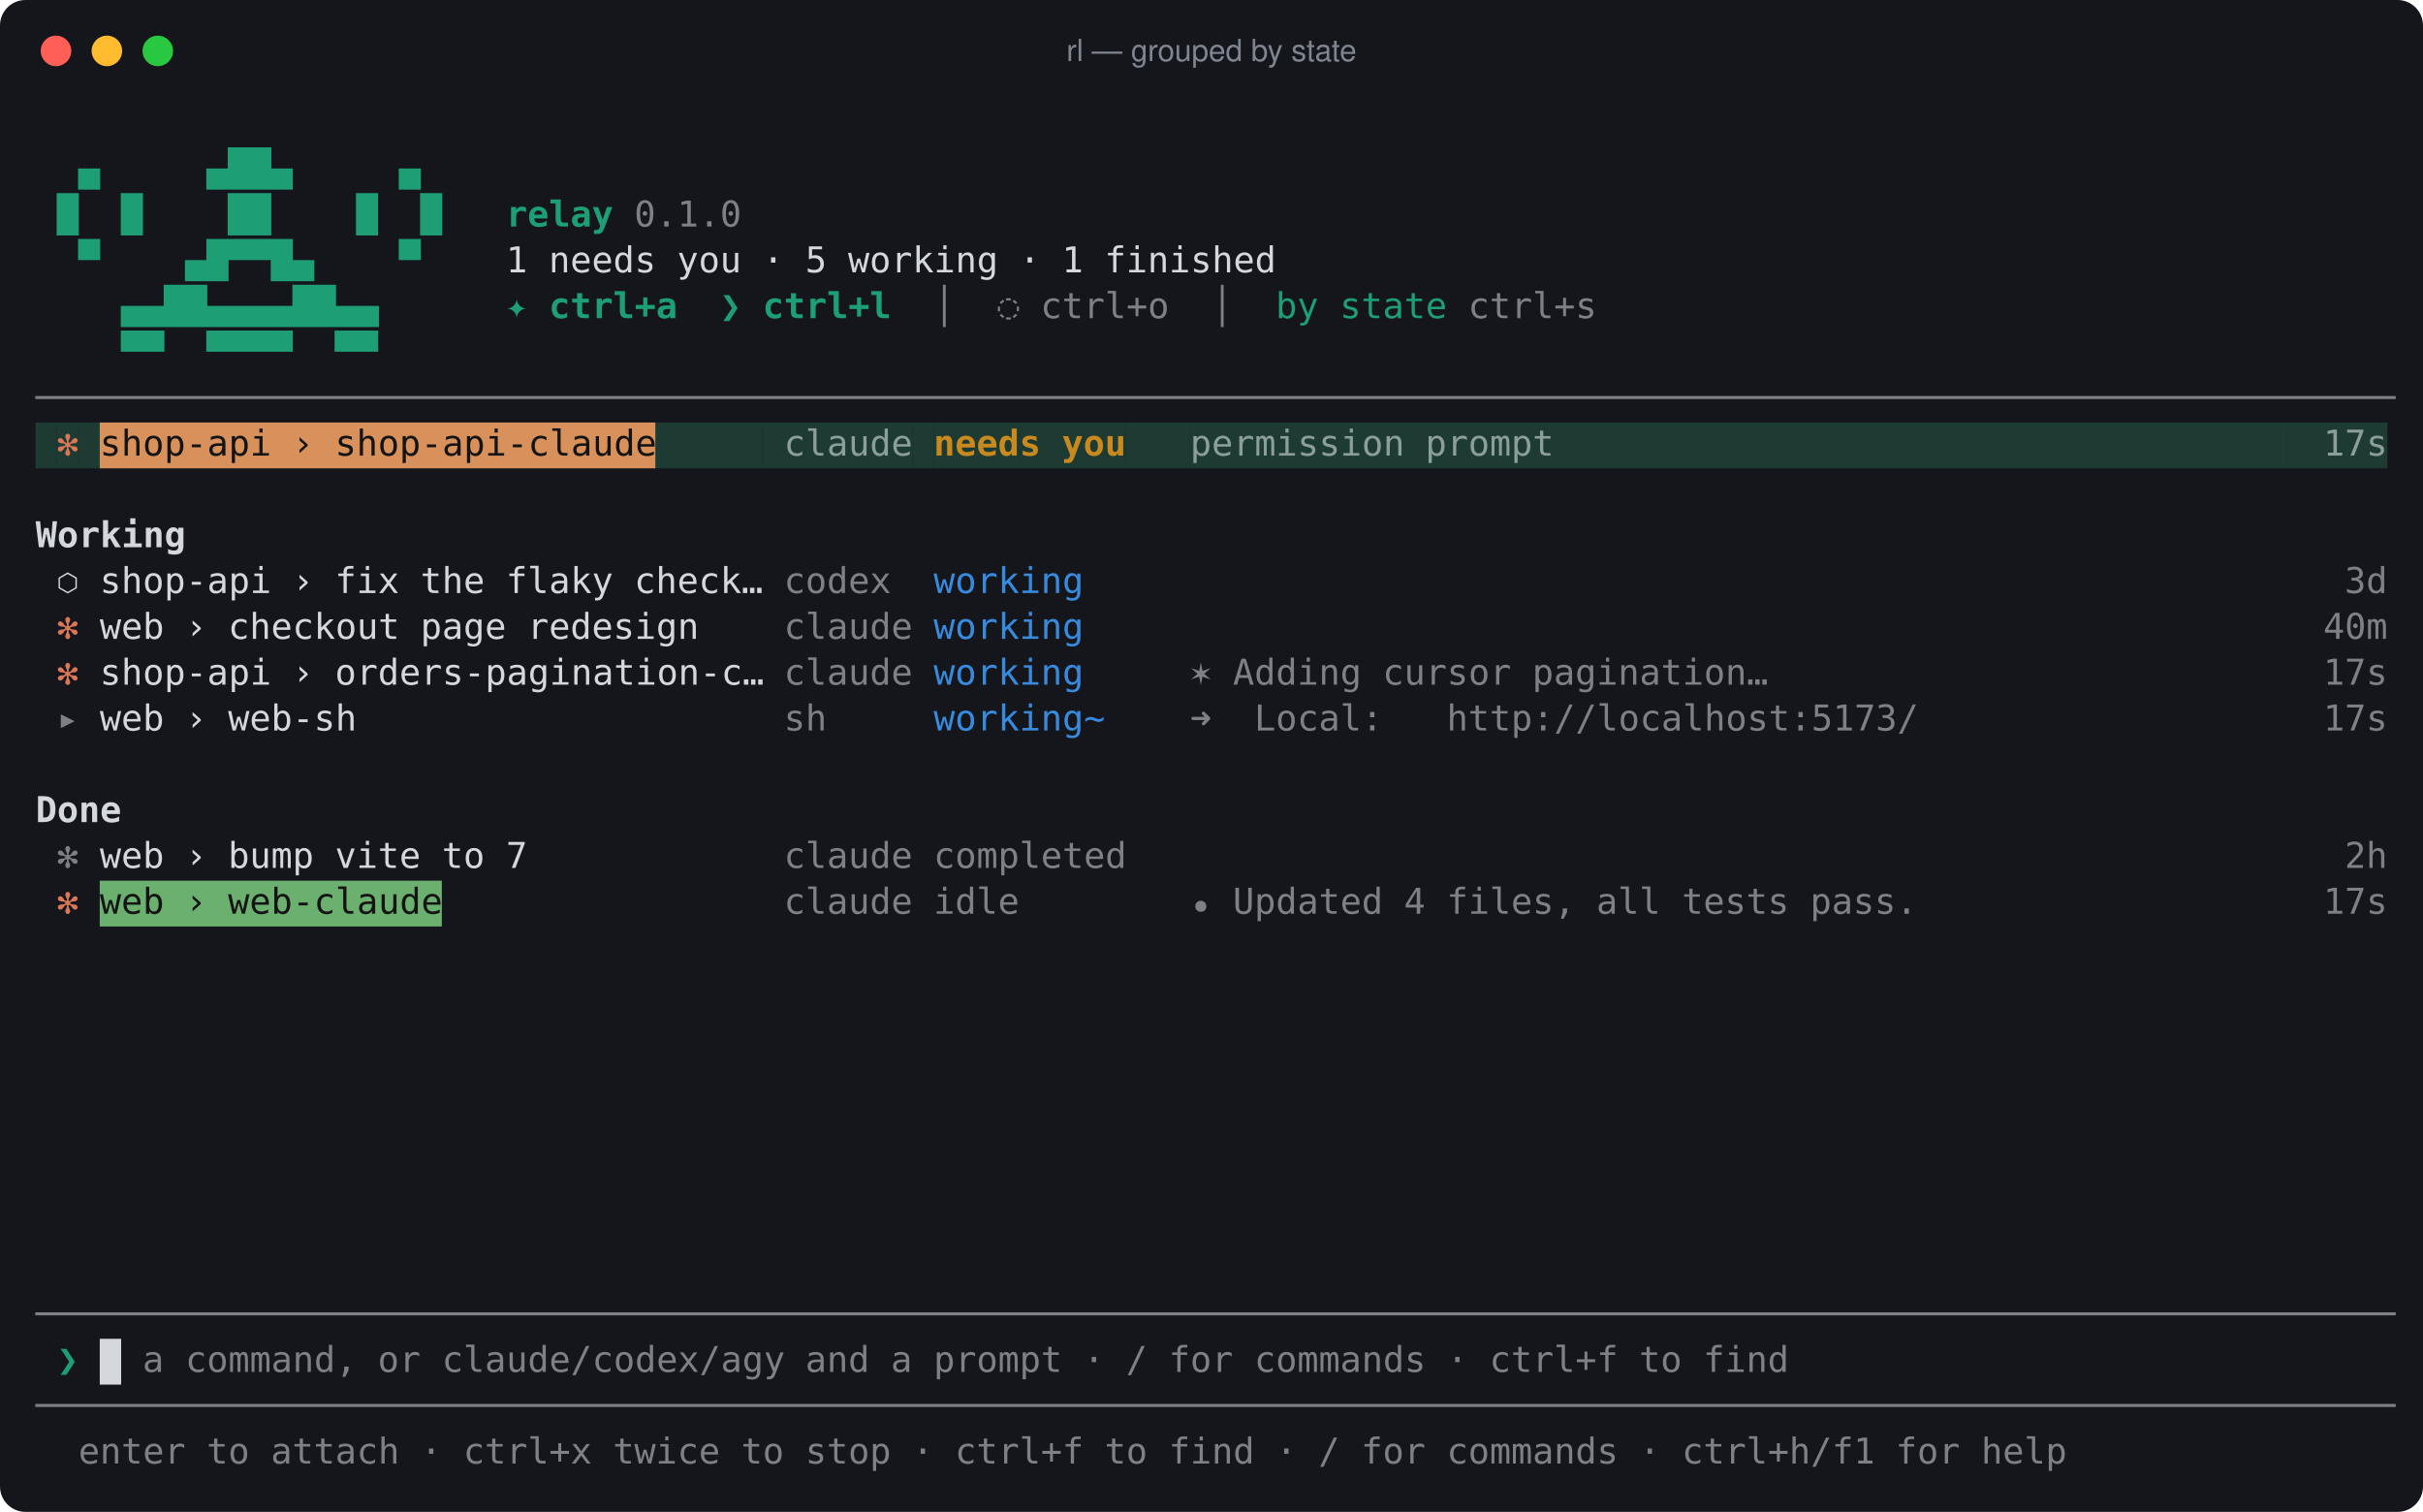
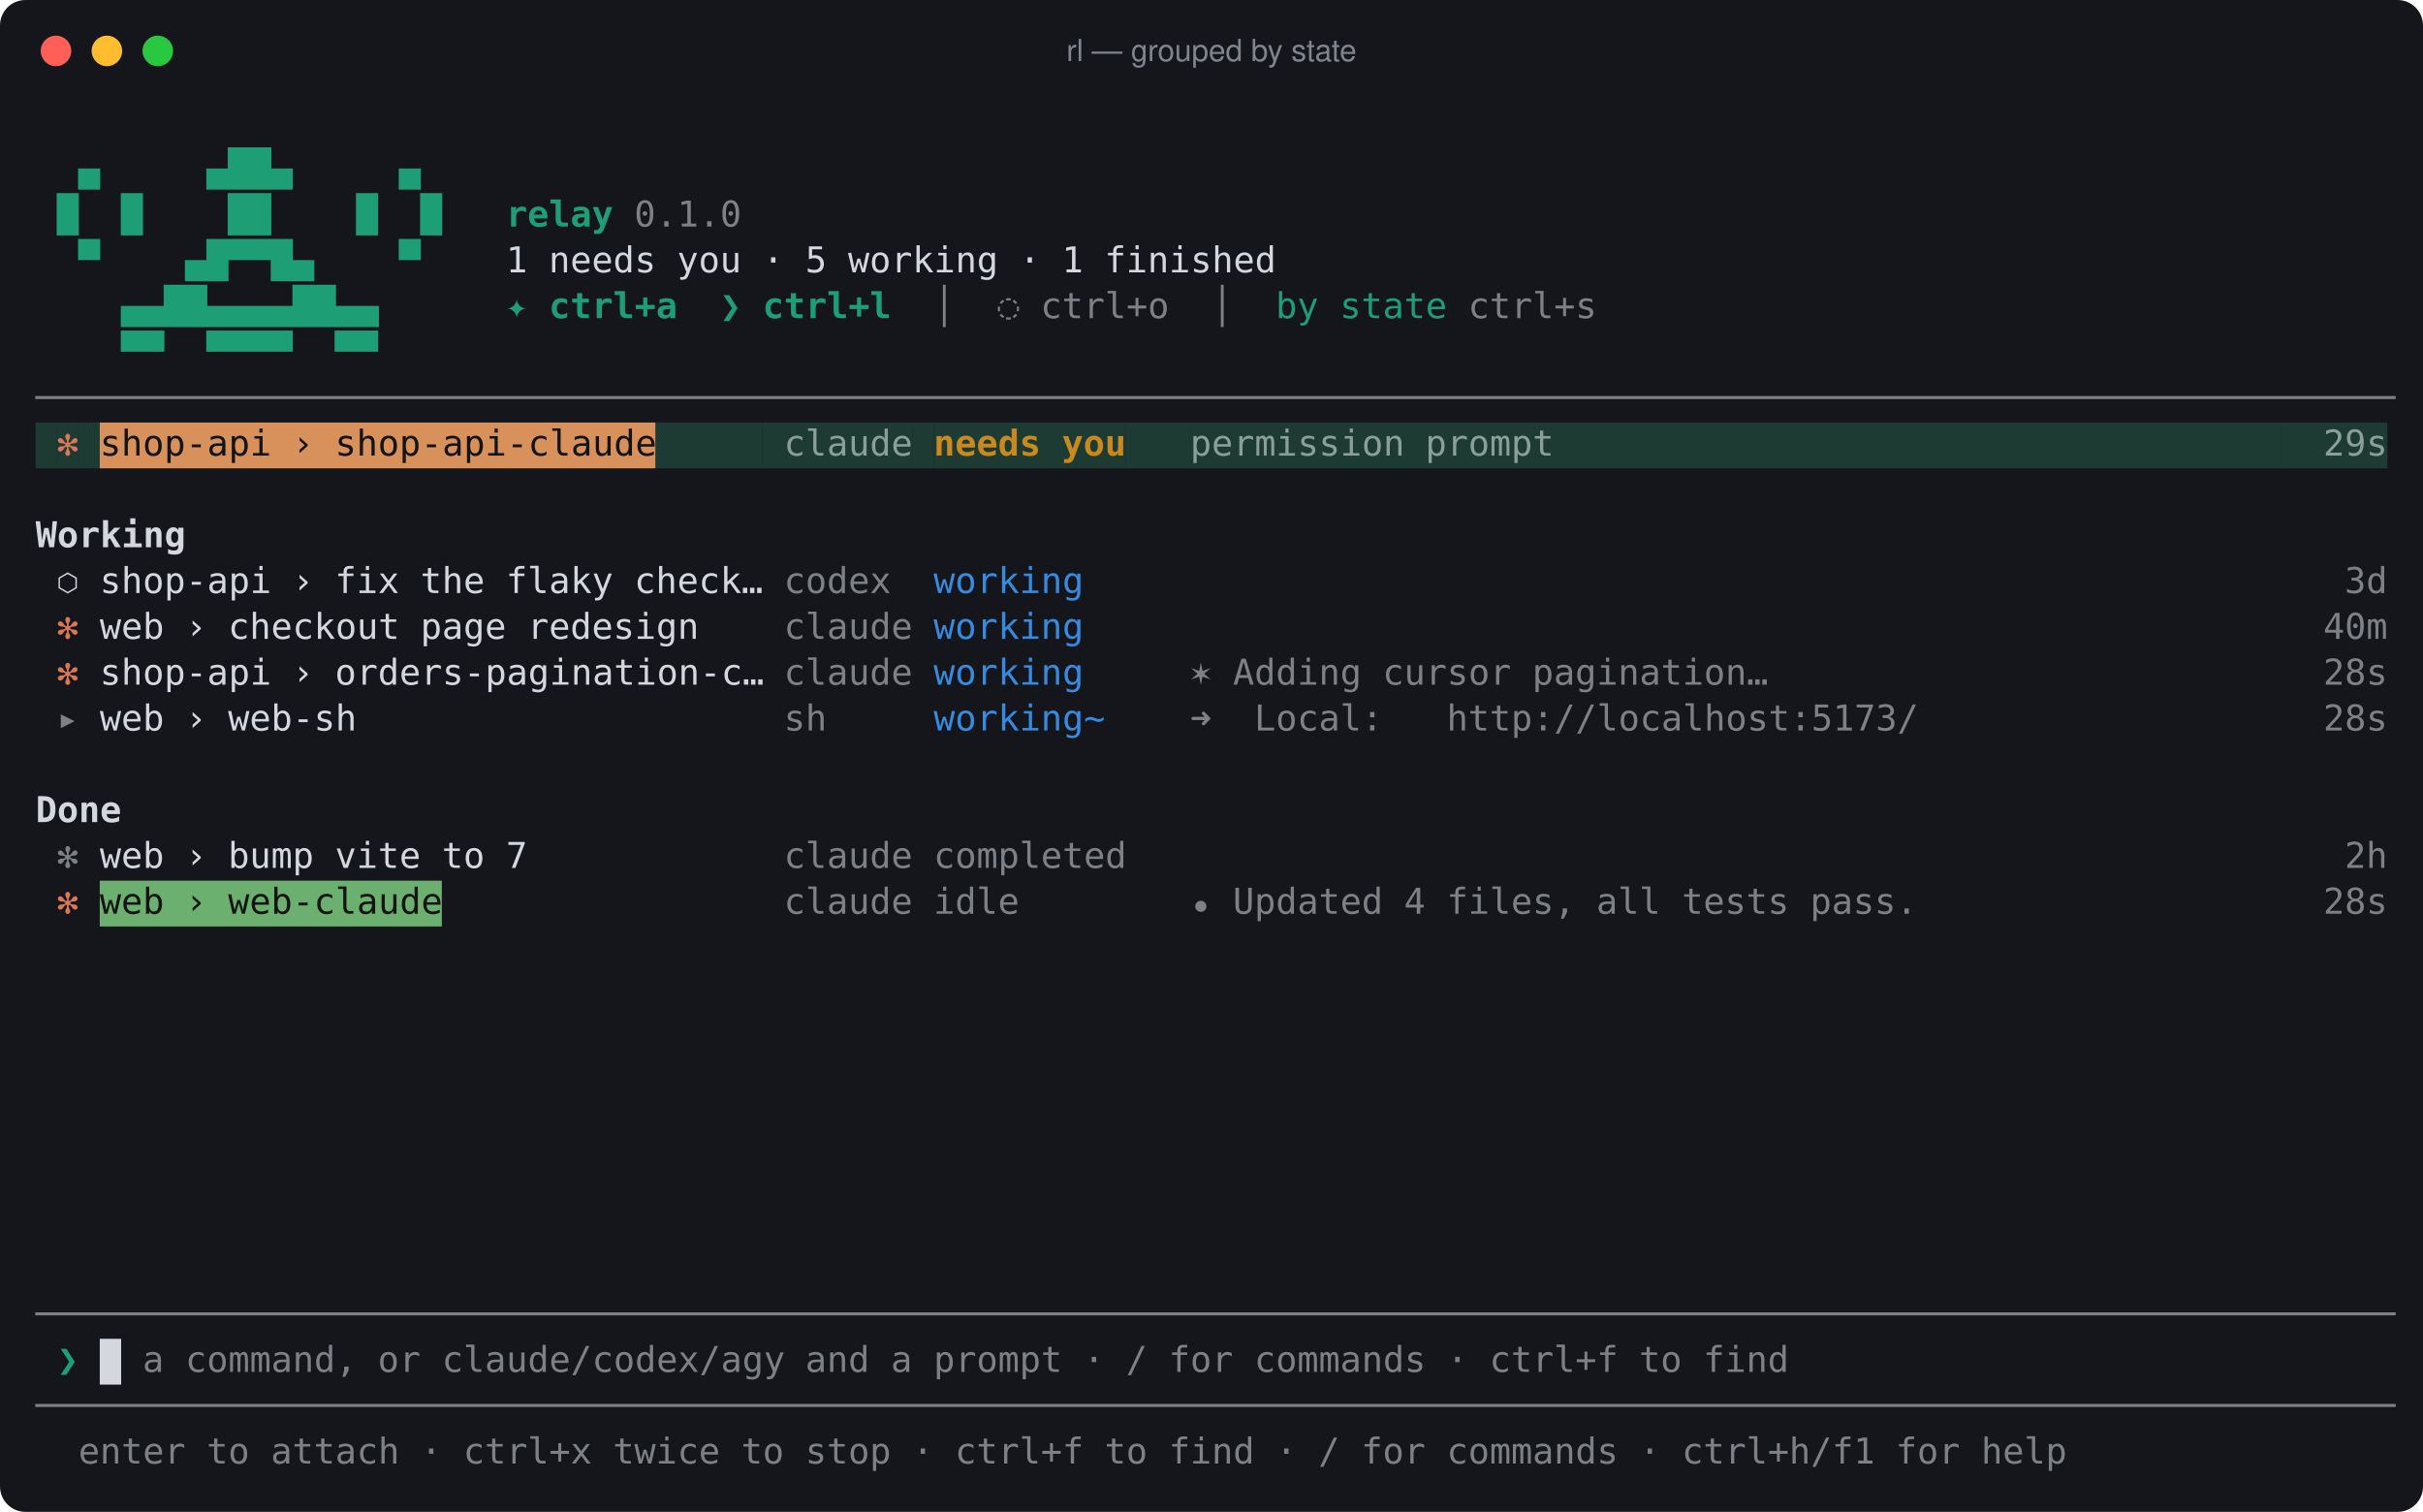
<svg xmlns="http://www.w3.org/2000/svg" width="952" height="594" viewBox="0 0 952 594" role="img" aria-label="rl — grouped by state">
  <rect width="100%" height="100%" rx="10" fill="#14161b" />
  <circle cx="22" cy="20" r="6" fill="#ff5f57" />
  <circle cx="42" cy="20" r="6" fill="#febc2e" />
  <circle cx="62" cy="20" r="6" fill="#28c840" />
  <text x="476" y="24" fill="#7f8590" font-family="-apple-system, Segoe UI, Helvetica, Arial, sans-serif" font-size="12" text-anchor="middle">rl — grouped by state</text>
  <g font-family="ui-monospace, SFMono-Regular, Menlo, Consolas, 'DejaVu Sans Mono', monospace" font-size="14" fill="#d4d7dd" xml:space="preserve">
    <rect x="14.0" y="166" width="8.4" height="18" fill="#1d3a33" />
    <rect x="22.4" y="166" width="8.4" height="18" fill="#1d3a33" />
    <rect x="30.8" y="166" width="8.4" height="18" fill="#1d3a33" />
    <rect x="39.2" y="166" width="218.4" height="18" fill="#d9915b" />
    <rect x="257.6" y="166" width="42.0" height="18" fill="#1d3a33" />
    <rect x="299.6" y="166" width="58.8" height="18" fill="#1d3a33" />
    <rect x="358.4" y="166" width="8.4" height="18" fill="#1d3a33" />
    <rect x="366.8" y="166" width="75.6" height="18" fill="#1d3a33" />
    <rect x="442.4" y="166" width="25.2" height="18" fill="#1d3a33" />
    <rect x="467.6" y="166" width="428.4" height="18" fill="#1d3a33" />
    <rect x="896.0" y="166" width="8.4" height="18" fill="#1d3a33" />
    <rect x="904.4" y="166" width="33.6" height="18" fill="#1d3a33" />
    <rect x="39.2" y="346" width="134.4" height="18" fill="#6bb06e" />
    <rect x="39.2" y="526" width="8.4" height="18" fill="#d4d7dd" />
    <text x="30.8" y="71" fill="#1d9e75">▄</text>
    <text x="81.2 89.6 98.0 106.4" y="71" fill="#1d9e75">▄██▄</text>
    <text x="156.8" y="71" fill="#1d9e75">▄</text>
    <text x="22.4" y="89" fill="#1d9e75">█</text>
    <text x="47.6" y="89" fill="#1d9e75">█</text>
    <text x="89.6 98.0" y="89" fill="#1d9e75">██</text>
    <text x="140.0" y="89" fill="#1d9e75">█</text>
    <text x="165.2" y="89" fill="#1d9e75">█</text>
    <text x="198.8 207.2 215.6 224.0 232.4" y="89" fill="#1d9e75" font-weight="bold">relay</text>
    <text x="249.2 257.6 266.0 274.4 282.8" y="89" opacity="0.55">0.1.0</text>
    <text x="30.8" y="107" fill="#1d9e75">▀</text>
    <text x="72.8 81.2 89.6 98.0 106.4 114.8" y="107" fill="#1d9e75">▄█▀▀█▄</text>
    <text x="156.8" y="107" fill="#1d9e75">▀</text>
    <text x="198.8" y="107">1</text>
    <text x="215.6 224.0 232.4 240.8 249.2" y="107">needs</text>
    <text x="266.0 274.4 282.8" y="107">you</text>
    <text x="299.6" y="107">·</text>
    <text x="316.4" y="107">5</text>
    <text x="333.2 341.6 350.0 358.4 366.8 375.2 383.6" y="107">working</text>
    <text x="400.4" y="107">·</text>
    <text x="417.2" y="107">1</text>
    <text x="434.0 442.4 450.8 459.2 467.6 476.0 484.4 492.8" y="107">finished</text>
    <text x="47.6 56.0 64.4 72.8 81.2 89.6 98.0 106.4 114.8 123.2 131.6 140.0" y="125" fill="#1d9e75">▄▄██▄▄▄▄██▄▄</text>
    <text x="198.8" y="125" fill="#1d9e75" font-weight="bold">✦</text>
    <text x="215.6 224.0 232.4 240.8 249.2 257.6" y="125" fill="#1d9e75" font-weight="bold">ctrl+a</text>
    <text x="282.8" y="125" fill="#1d9e75" font-weight="bold">❯</text>
    <text x="299.6 308.0 316.4 324.8 333.2 341.6" y="125" fill="#1d9e75" font-weight="bold">ctrl+l</text>
    <text x="366.8" y="125" opacity="0.55">│</text>
    <text x="392.0" y="125" opacity="0.55">◌</text>
    <text x="408.8 417.2 425.6 434.0 442.4 450.8" y="125" opacity="0.55">ctrl+o</text>
    <text x="476.0" y="125" opacity="0.55">│</text>
    <text x="501.2 509.6" y="125" fill="#1d9e75">by</text>
    <text x="526.4 534.8 543.2 551.6 560.0" y="125" fill="#1d9e75">state</text>
    <text x="576.8 585.2 593.6 602.0 610.4 618.8" y="125" opacity="0.55">ctrl+s</text>
    <text x="47.6 56.0" y="143" fill="#1d9e75">▀▀</text>
    <text x="81.2 89.6 98.0 106.4" y="143" fill="#1d9e75">▀▀▀▀</text>
    <text x="131.6 140.0" y="143" fill="#1d9e75">▀▀</text>
    <text x="14.0 22.4 30.8 39.2 47.6 56.0 64.4 72.8 81.2 89.6 98.0 106.4 114.8 123.2 131.6 140.0 148.4 156.8 165.2 173.6 182.0 190.4 198.8 207.2 215.6 224.0 232.4 240.8 249.2 257.6 266.0 274.4 282.8 291.2 299.6 308.0 316.4 324.8 333.2 341.6 350.0 358.4 366.8 375.2 383.6 392.0 400.4 408.8 417.2 425.6 434.0 442.4 450.8 459.2 467.6 476.0 484.4 492.8 501.2 509.6 518.0 526.4 534.8 543.2 551.6 560.0 568.4 576.8 585.2 593.6 602.0 610.4 618.8 627.2 635.6 644.0 652.4 660.8 669.2 677.6 686.0 694.4 702.8 711.2 719.6 728.0 736.4 744.8 753.2 761.6 770.0 778.4 786.8 795.2 803.6 812.0 820.4 828.8 837.2 845.6 854.0 862.4 870.8 879.2 887.6 896.0 904.4 912.8 921.2 929.6" y="161" opacity="0.55">──────────────────────────────────────────────────────────────────────────────────────────────────────────────</text>
    <text x="22.4" y="179" fill="#d97757">✻</text>
    <text x="39.2 47.6 56.0 64.4 72.8 81.2 89.6 98.0" y="179" fill="#141414">shop-api</text>
    <text x="114.8" y="179" fill="#141414">›</text>
    <text x="131.6 140.0 148.4 156.8 165.2 173.6 182.0 190.4 198.8 207.2 215.6 224.0 232.4 240.8 249.2" y="179" fill="#141414">shop-api-claude</text>
    <text x="308.0 316.4 324.8 333.2 341.6 350.0" y="179" fill="#e8f0ed" opacity="0.55">claude</text>
    <text x="366.8 375.2 383.6 392.0 400.4" y="179" fill="#c88a1e" font-weight="bold">needs</text>
    <text x="417.2 425.6 434.0" y="179" fill="#c88a1e" font-weight="bold">you</text>
    <text x="467.6 476.0 484.4 492.8 501.2 509.6 518.0 526.4 534.8 543.2" y="179" fill="#e8f0ed" opacity="0.55">permission</text>
    <text x="560.0 568.4 576.8 585.2 593.6 602.0" y="179" fill="#e8f0ed" opacity="0.55">prompt</text>
-     <text x="912.8 921.2 929.6" y="179" fill="#e8f0ed" opacity="0.55">17s</text>
+     <text x="912.8 921.2 929.6" y="179" fill="#e8f0ed" opacity="0.55">29s</text>
    <text x="14.0 22.4 30.8 39.2 47.6 56.0 64.4" y="215" font-weight="bold">Working</text>
    <text x="22.4" y="233">⬡</text>
    <text x="39.2 47.6 56.0 64.4 72.8 81.2 89.6 98.0" y="233">shop-api</text>
    <text x="114.8" y="233">›</text>
    <text x="131.6 140.0 148.4" y="233">fix</text>
    <text x="165.2 173.6 182.0" y="233">the</text>
    <text x="198.8 207.2 215.6 224.0 232.4" y="233">flaky</text>
    <text x="249.2 257.6 266.0 274.4 282.8 291.2" y="233">check…</text>
    <text x="308.0 316.4 324.8 333.2 341.6" y="233" opacity="0.55">codex</text>
    <text x="366.8 375.2 383.6 392.0 400.4 408.8 417.2" y="233" fill="#378add">working</text>
    <text x="921.2 929.6" y="233" opacity="0.55">3d</text>
    <text x="22.4" y="251" fill="#d97757">✻</text>
    <text x="39.2 47.6 56.0" y="251">web</text>
    <text x="72.8" y="251">›</text>
    <text x="89.6 98.0 106.4 114.8 123.2 131.6 140.0 148.4" y="251">checkout</text>
    <text x="165.2 173.6 182.0 190.4" y="251">page</text>
    <text x="207.2 215.6 224.0 232.4 240.8 249.2 257.6 266.0" y="251">redesign</text>
    <text x="308.0 316.4 324.8 333.2 341.6 350.0" y="251" opacity="0.55">claude</text>
    <text x="366.8 375.2 383.6 392.0 400.4 408.8 417.2" y="251" fill="#378add">working</text>
    <text x="912.8 921.2 929.6" y="251" opacity="0.55">40m</text>
    <text x="22.4" y="269" fill="#d97757">✻</text>
    <text x="39.2 47.6 56.0 64.4 72.8 81.2 89.6 98.0" y="269">shop-api</text>
    <text x="114.8" y="269">›</text>
    <text x="131.6 140.0 148.4 156.8 165.2 173.6 182.0 190.4 198.8 207.2 215.6 224.0 232.4 240.8 249.2 257.6 266.0 274.4 282.8 291.2" y="269">orders-pagination-c…</text>
    <text x="308.0 316.4 324.8 333.2 341.6 350.0" y="269" opacity="0.55">claude</text>
    <text x="366.8 375.2 383.6 392.0 400.4 408.8 417.2" y="269" fill="#378add">working</text>
    <text x="467.6" y="269" opacity="0.55">✶</text>
    <text x="484.4 492.8 501.2 509.6 518.0 526.4" y="269" opacity="0.55">Adding</text>
    <text x="543.2 551.6 560.0 568.4 576.8 585.2" y="269" opacity="0.55">cursor</text>
    <text x="602.0 610.4 618.8 627.2 635.6 644.0 652.4 660.8 669.2 677.6 686.0" y="269" opacity="0.55">pagination…</text>
-     <text x="912.8 921.2 929.6" y="269" opacity="0.55">17s</text>
+     <text x="912.8 921.2 929.6" y="269" opacity="0.55">28s</text>
    <text x="22.4" y="287" opacity="0.55">▸</text>
    <text x="39.2 47.6 56.0" y="287">web</text>
    <text x="72.8" y="287">›</text>
    <text x="89.6 98.0 106.4 114.8 123.2 131.6" y="287">web-sh</text>
    <text x="308.0 316.4" y="287" opacity="0.55">sh</text>
    <text x="366.8 375.2 383.6 392.0 400.4 408.8 417.2 425.6" y="287" fill="#378add">working~</text>
    <text x="467.6" y="287" opacity="0.55">➜</text>
    <text x="492.8 501.2 509.6 518.0 526.4 534.8" y="287" opacity="0.55">Local:</text>
    <text x="568.4 576.8 585.2 593.6 602.0 610.4 618.8 627.2 635.6 644.0 652.4 660.8 669.2 677.6 686.0 694.4 702.8 711.2 719.6 728.0 736.4 744.8" y="287" opacity="0.55">http://localhost:5173/</text>
-     <text x="912.8 921.2 929.6" y="287" opacity="0.55">17s</text>
+     <text x="912.8 921.2 929.6" y="287" opacity="0.55">28s</text>
    <text x="14.0 22.4 30.8 39.2" y="323" font-weight="bold">Done</text>
    <text x="22.4" y="341" opacity="0.55">✻</text>
    <text x="39.2 47.6 56.0" y="341">web</text>
    <text x="72.8" y="341">›</text>
    <text x="89.6 98.0 106.4 114.8" y="341">bump</text>
    <text x="131.6 140.0 148.4 156.8" y="341">vite</text>
    <text x="173.6 182.0" y="341">to</text>
    <text x="198.8" y="341">7</text>
    <text x="308.0 316.4 324.8 333.2 341.6 350.0" y="341" opacity="0.55">claude</text>
    <text x="366.8 375.2 383.6 392.0 400.4 408.8 417.2 425.6 434.0" y="341" opacity="0.55">completed</text>
    <text x="921.2 929.6" y="341" opacity="0.55">2h</text>
    <text x="22.4" y="359" fill="#d97757">✻</text>
    <text x="39.2 47.6 56.0" y="359" fill="#141414">web</text>
    <text x="72.8" y="359" fill="#141414">›</text>
    <text x="89.6 98.0 106.4 114.8 123.2 131.6 140.0 148.4 156.8 165.2" y="359" fill="#141414">web-claude</text>
    <text x="308.0 316.4 324.8 333.2 341.6 350.0" y="359" opacity="0.55">claude</text>
    <text x="366.8 375.2 383.6 392.0" y="359" opacity="0.55">idle</text>
    <text x="467.6" y="359" opacity="0.55">⏺</text>
    <text x="484.4 492.8 501.2 509.6 518.0 526.4 534.8" y="359" opacity="0.55">Updated</text>
    <text x="551.6" y="359" opacity="0.55">4</text>
    <text x="568.4 576.8 585.2 593.6 602.0 610.4" y="359" opacity="0.55">files,</text>
    <text x="627.2 635.6 644.0" y="359" opacity="0.55">all</text>
    <text x="660.8 669.2 677.6 686.0 694.4" y="359" opacity="0.55">tests</text>
    <text x="711.2 719.6 728.0 736.4 744.8" y="359" opacity="0.55">pass.</text>
-     <text x="912.8 921.2 929.6" y="359" opacity="0.55">17s</text>
+     <text x="912.8 921.2 929.6" y="359" opacity="0.55">28s</text>
    <text x="14.0 22.4 30.8 39.2 47.6 56.0 64.4 72.8 81.2 89.6 98.0 106.4 114.8 123.2 131.6 140.0 148.4 156.8 165.2 173.6 182.0 190.4 198.8 207.2 215.6 224.0 232.4 240.8 249.2 257.6 266.0 274.4 282.8 291.2 299.6 308.0 316.4 324.8 333.2 341.6 350.0 358.4 366.8 375.2 383.6 392.0 400.4 408.8 417.2 425.6 434.0 442.4 450.8 459.2 467.6 476.0 484.4 492.8 501.2 509.6 518.0 526.4 534.8 543.2 551.6 560.0 568.4 576.8 585.2 593.6 602.0 610.4 618.8 627.2 635.6 644.0 652.4 660.8 669.2 677.6 686.0 694.4 702.8 711.2 719.6 728.0 736.4 744.8 753.2 761.6 770.0 778.4 786.8 795.2 803.6 812.0 820.4 828.8 837.2 845.6 854.0 862.4 870.8 879.2 887.6 896.0 904.4 912.8 921.2 929.6" y="521" opacity="0.55">──────────────────────────────────────────────────────────────────────────────────────────────────────────────</text>
    <text x="22.4" y="539" fill="#1d9e75">❯</text>
    <text x="56.0" y="539" opacity="0.55">a</text>
    <text x="72.8 81.2 89.6 98.0 106.4 114.8 123.2 131.6" y="539" opacity="0.55">command,</text>
    <text x="148.4 156.8" y="539" opacity="0.55">or</text>
    <text x="173.6 182.0 190.4 198.8 207.2 215.6 224.0 232.4 240.8 249.2 257.6 266.0 274.4 282.8 291.2 299.6" y="539" opacity="0.55">claude/codex/agy</text>
    <text x="316.4 324.8 333.2" y="539" opacity="0.55">and</text>
    <text x="350.0" y="539" opacity="0.55">a</text>
    <text x="366.8 375.2 383.6 392.0 400.4 408.8" y="539" opacity="0.55">prompt</text>
    <text x="425.6" y="539" opacity="0.55">·</text>
    <text x="442.4" y="539" opacity="0.55">/</text>
    <text x="459.2 467.6 476.0" y="539" opacity="0.55">for</text>
    <text x="492.8 501.2 509.6 518.0 526.4 534.8 543.2 551.6" y="539" opacity="0.55">commands</text>
    <text x="568.4" y="539" opacity="0.55">·</text>
    <text x="585.2 593.6 602.0 610.4 618.8 627.2" y="539" opacity="0.55">ctrl+f</text>
    <text x="644.0 652.4" y="539" opacity="0.55">to</text>
    <text x="669.2 677.6 686.0 694.4" y="539" opacity="0.55">find</text>
    <text x="14.0 22.4 30.8 39.2 47.6 56.0 64.4 72.8 81.2 89.6 98.0 106.4 114.8 123.2 131.6 140.0 148.4 156.8 165.2 173.6 182.0 190.4 198.8 207.2 215.6 224.0 232.4 240.8 249.2 257.6 266.0 274.4 282.8 291.2 299.6 308.0 316.4 324.8 333.2 341.6 350.0 358.4 366.8 375.2 383.6 392.0 400.4 408.8 417.2 425.6 434.0 442.4 450.8 459.2 467.6 476.0 484.4 492.8 501.2 509.6 518.0 526.4 534.8 543.2 551.6 560.0 568.4 576.8 585.2 593.6 602.0 610.4 618.8 627.2 635.6 644.0 652.4 660.8 669.2 677.6 686.0 694.4 702.8 711.2 719.6 728.0 736.4 744.8 753.2 761.6 770.0 778.4 786.8 795.2 803.6 812.0 820.4 828.8 837.2 845.6 854.0 862.4 870.8 879.2 887.6 896.0 904.4 912.8 921.2 929.6" y="557" opacity="0.55">──────────────────────────────────────────────────────────────────────────────────────────────────────────────</text>
    <text x="30.8 39.2 47.6 56.0 64.4" y="575" opacity="0.55">enter</text>
    <text x="81.2 89.6" y="575" opacity="0.55">to</text>
    <text x="106.4 114.8 123.2 131.6 140.0 148.4" y="575" opacity="0.55">attach</text>
    <text x="165.2" y="575" opacity="0.55">·</text>
    <text x="182.0 190.4 198.8 207.2 215.6 224.0" y="575" opacity="0.55">ctrl+x</text>
    <text x="240.8 249.2 257.6 266.0 274.4" y="575" opacity="0.55">twice</text>
    <text x="291.2 299.6" y="575" opacity="0.55">to</text>
    <text x="316.4 324.8 333.2 341.6" y="575" opacity="0.55">stop</text>
    <text x="358.4" y="575" opacity="0.55">·</text>
    <text x="375.2 383.6 392.0 400.4 408.8 417.2" y="575" opacity="0.55">ctrl+f</text>
    <text x="434.0 442.4" y="575" opacity="0.55">to</text>
    <text x="459.2 467.6 476.0 484.4" y="575" opacity="0.55">find</text>
    <text x="501.2" y="575" opacity="0.55">·</text>
    <text x="518.0" y="575" opacity="0.55">/</text>
    <text x="534.8 543.2 551.6" y="575" opacity="0.55">for</text>
    <text x="568.4 576.8 585.2 593.6 602.0 610.4 618.8 627.2" y="575" opacity="0.55">commands</text>
    <text x="644.0" y="575" opacity="0.55">·</text>
    <text x="660.8 669.2 677.6 686.0 694.4 702.8 711.2 719.6 728.0" y="575" opacity="0.55">ctrl+h/f1</text>
    <text x="744.8 753.2 761.6" y="575" opacity="0.55">for</text>
    <text x="778.4 786.8 795.2 803.6" y="575" opacity="0.55">help</text>
  </g>
</svg>
